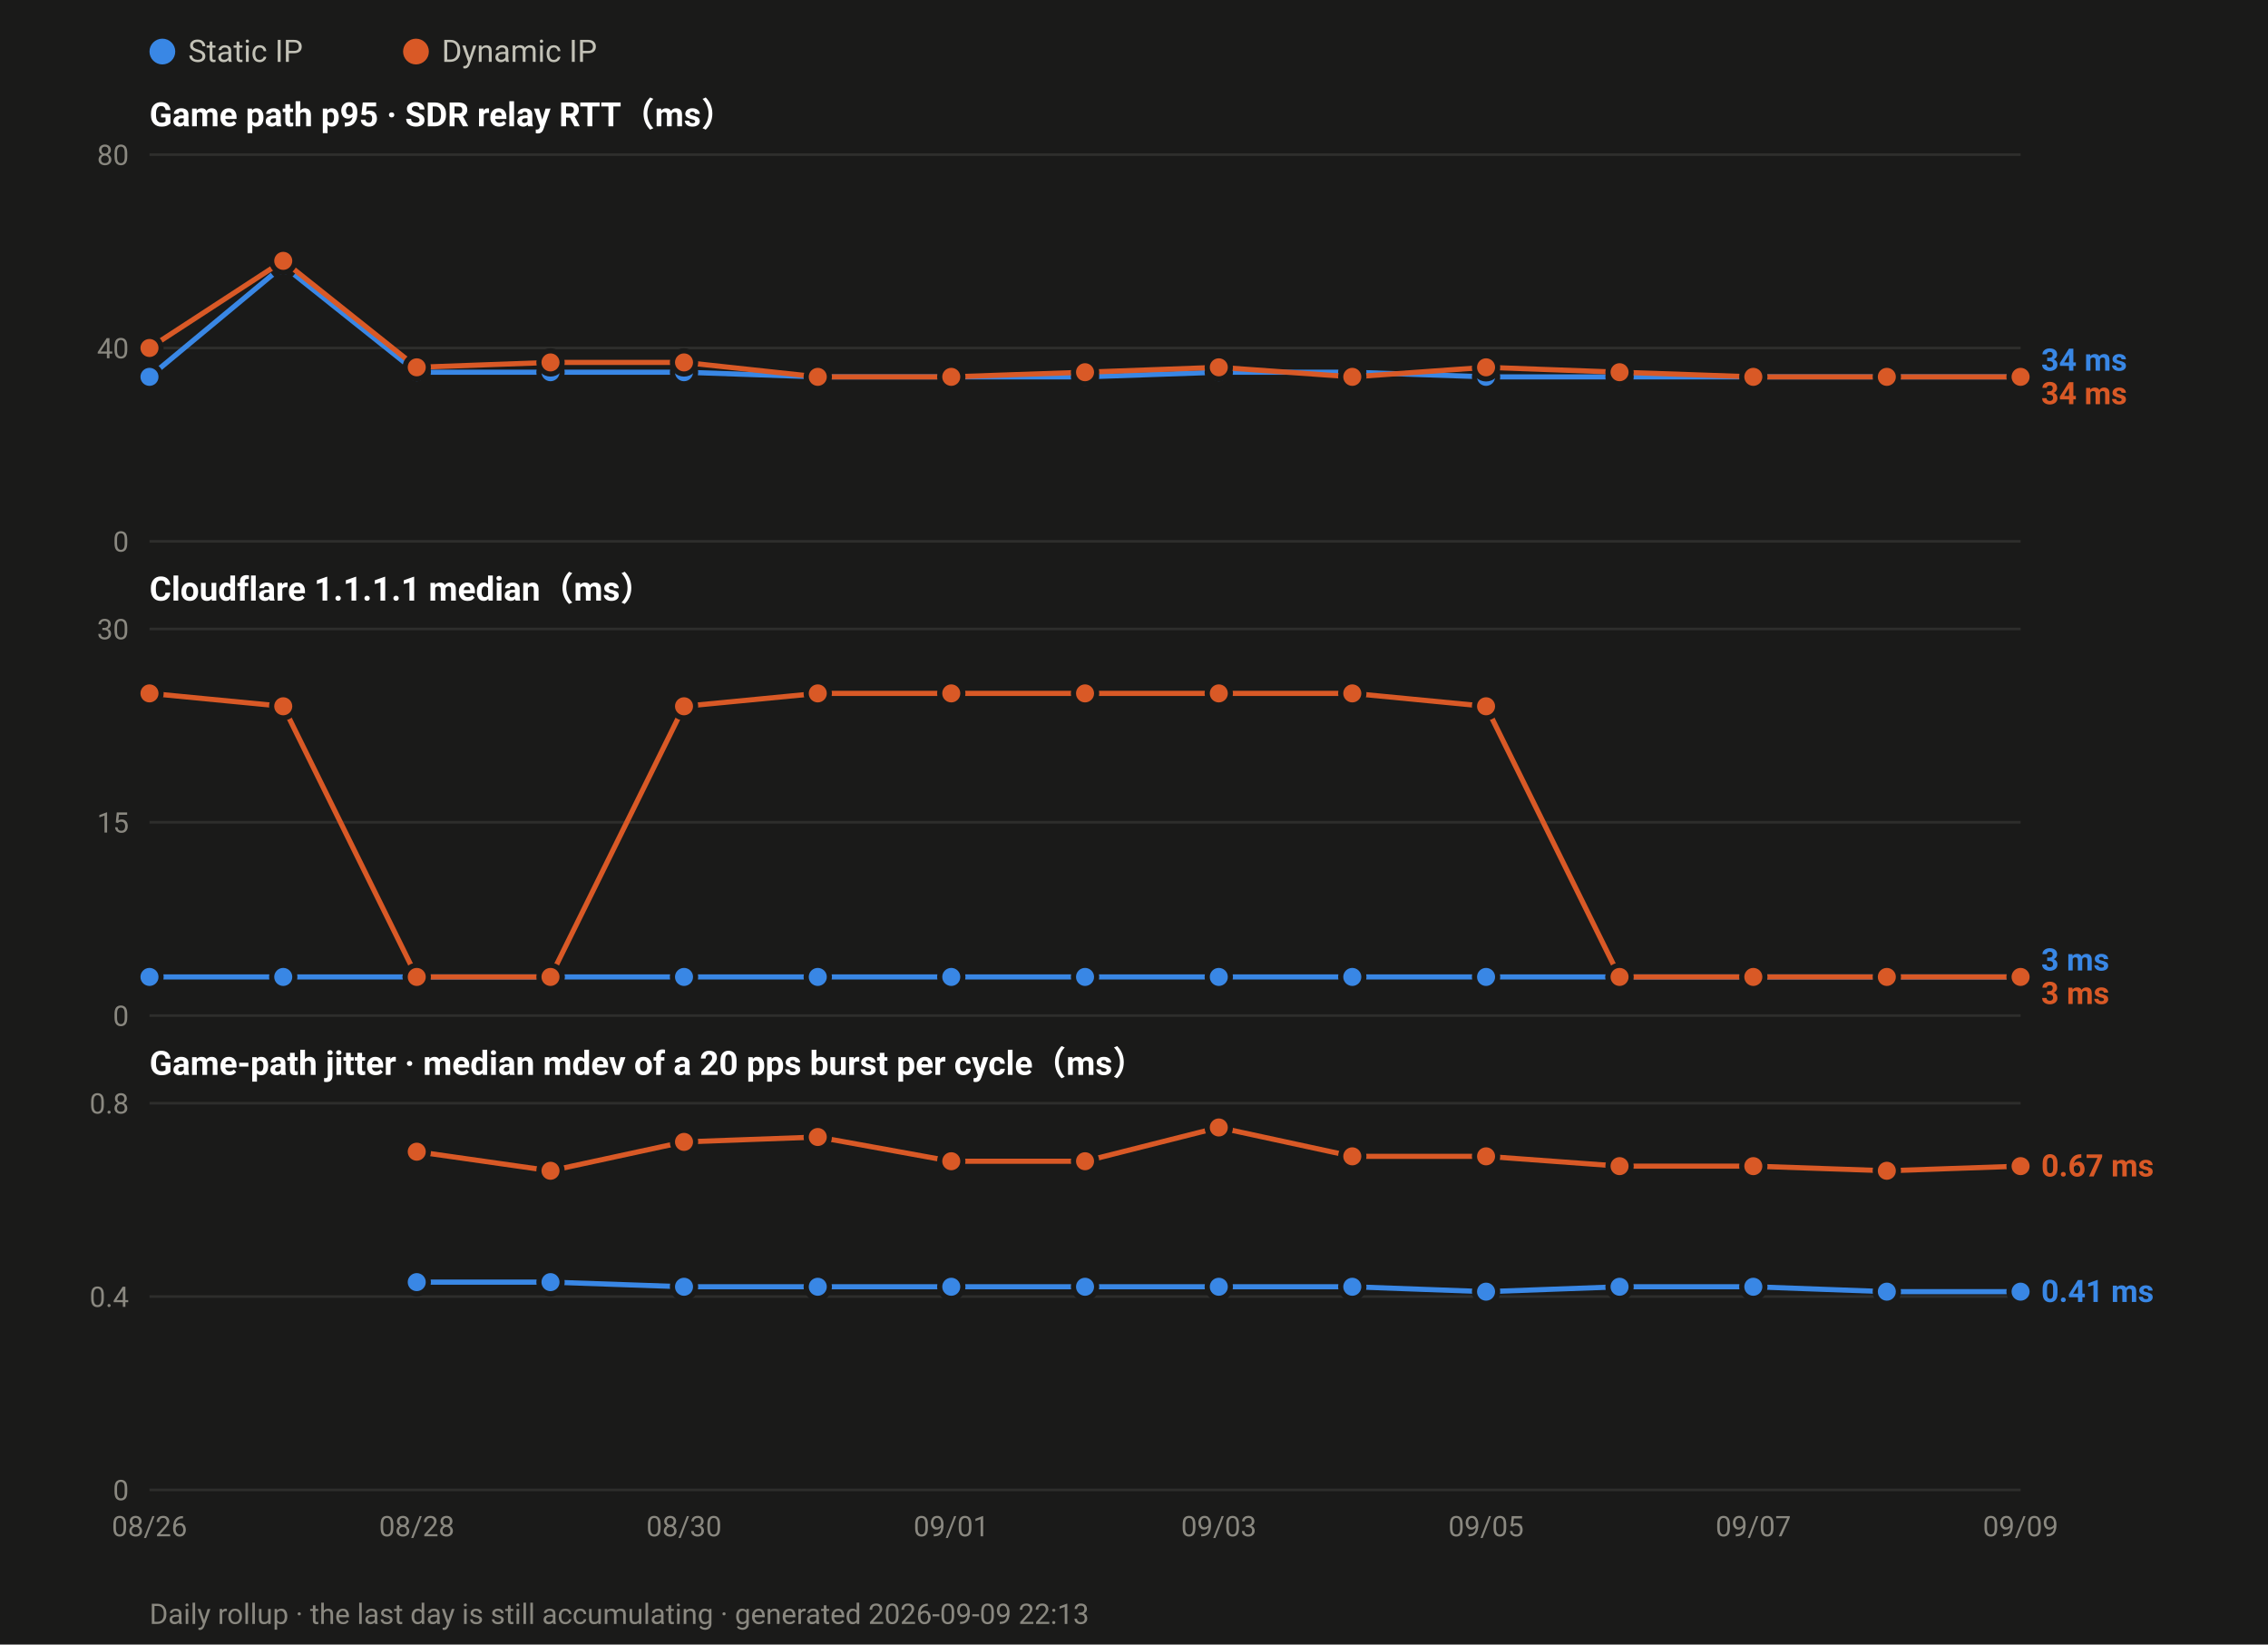
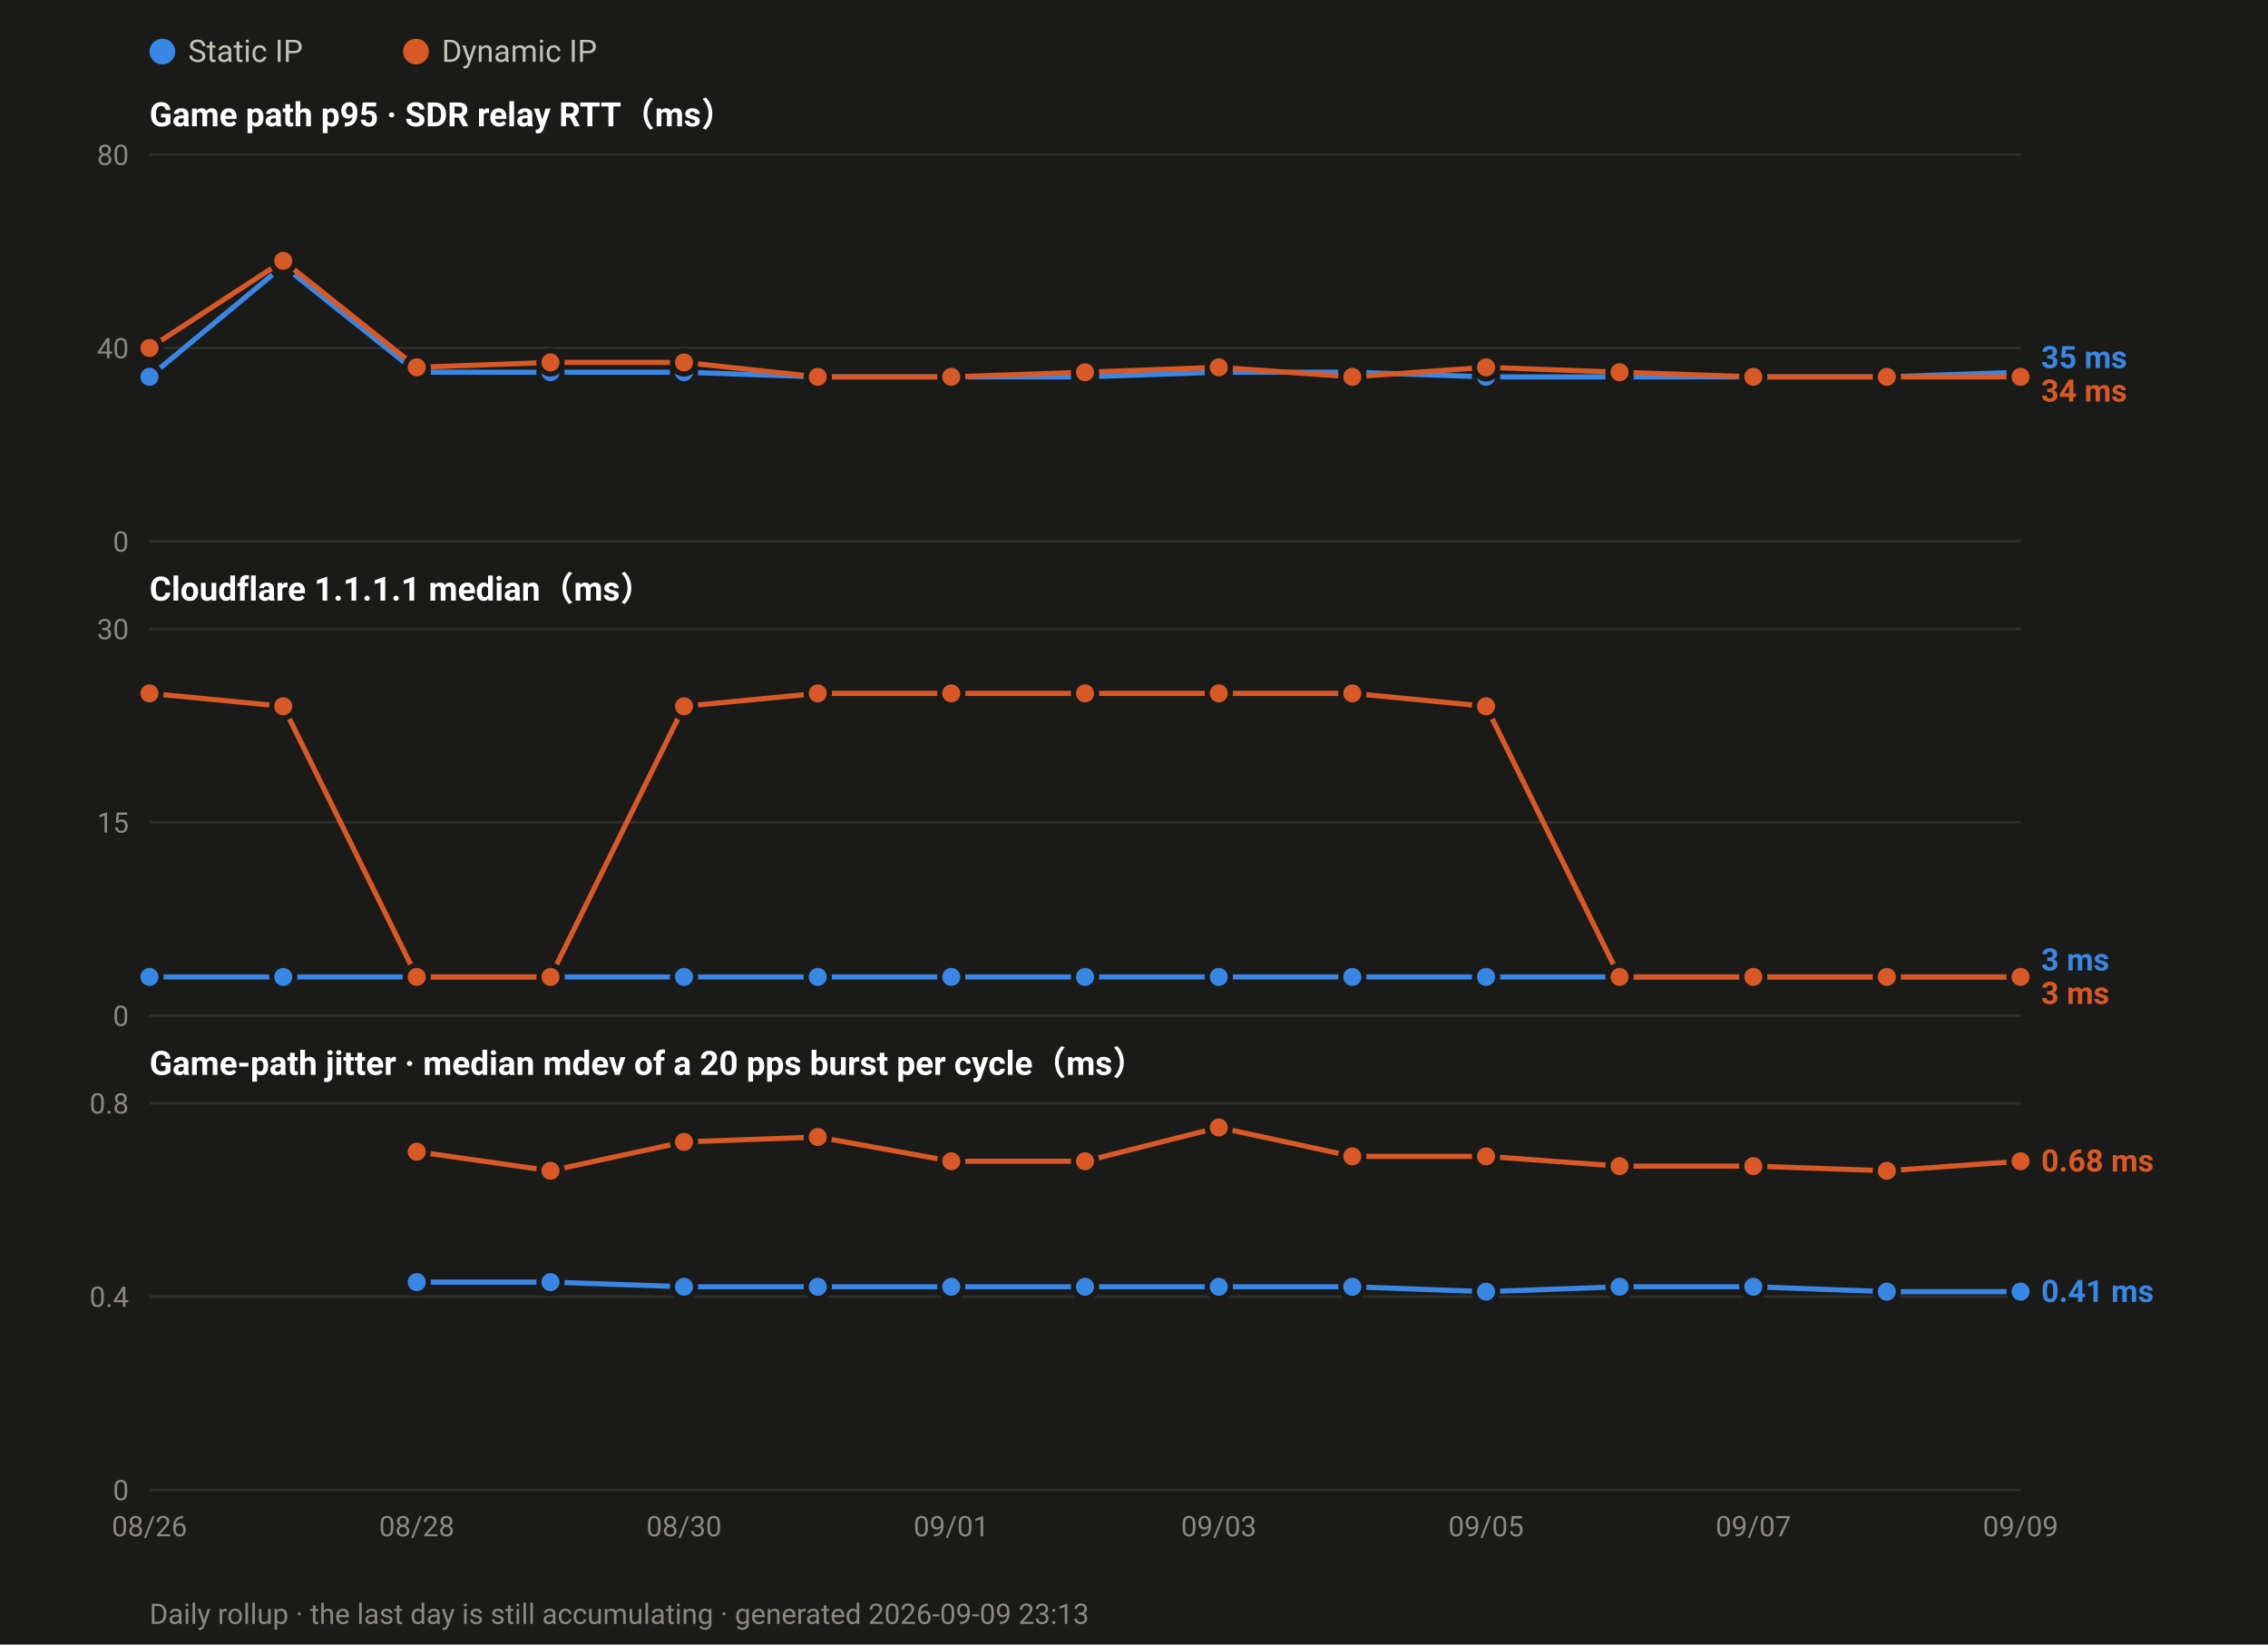
<svg xmlns="http://www.w3.org/2000/svg" width="880" height="638" viewBox="0 0 880 638" font-family="ui-sans-serif,-apple-system,Segoe UI,Roboto,Helvetica,Arial,sans-serif">
  <rect width="880" height="638" fill="#1a1a19" />
  <circle cx="63.0" cy="20" r="5" fill="#3987e5" />
  <text x="73.0" y="24" font-size="12" fill="#c3c2b7">Static IP</text>
  <circle cx="161.4" cy="20" r="5" fill="#d95926" />
  <text x="171.4" y="24" font-size="12" fill="#c3c2b7">Dynamic IP</text>
  <text x="58" y="49.0" font-size="13" font-weight="600" fill="#ffffff">Game path p95 · SDR relay RTT（ms）</text>
  <line x1="58" y1="210.0" x2="784.0" y2="210.0" stroke="#2e2e2c" stroke-width="1" />
  <text x="50" y="214.0" font-size="11" text-anchor="end" fill="#8a8880">0</text>
  <line x1="58" y1="135.0" x2="784.0" y2="135.0" stroke="#2e2e2c" stroke-width="1" />
  <text x="50" y="139.0" font-size="11" text-anchor="end" fill="#8a8880">40</text>
  <line x1="58" y1="60.0" x2="784.0" y2="60.0" stroke="#2e2e2c" stroke-width="1" />
  <text x="50" y="64.0" font-size="11" text-anchor="end" fill="#8a8880">80</text>
-   <polyline fill="none" stroke="#3987e5" stroke-width="2" stroke-linejoin="round" points="58.0,146.2 109.9,103.1 161.7,144.4 213.6,144.4 265.4,144.4 317.3,146.2 369.1,146.2 421.0,146.2 472.9,144.4 524.7,144.4 576.6,146.2 628.4,146.2 680.3,146.2 732.1,146.2 784.0,146.2" />
+   <polyline fill="none" stroke="#3987e5" stroke-width="2" stroke-linejoin="round" points="58.0,146.2 109.9,103.1 161.7,144.4 213.6,144.4 265.4,144.4 317.3,146.2 369.1,146.2 421.0,146.2 472.9,144.4 524.7,144.4 576.6,146.2 628.4,146.2 680.3,146.2 732.1,146.2 784.0,144.4" />
  <circle cx="58.0" cy="146.2" r="4.5" fill="#3987e5" stroke="#1a1a19" stroke-width="2" />
  <circle cx="109.9" cy="103.1" r="4.5" fill="#3987e5" stroke="#1a1a19" stroke-width="2" />
  <circle cx="161.7" cy="144.4" r="4.5" fill="#3987e5" stroke="#1a1a19" stroke-width="2" />
  <circle cx="213.6" cy="144.4" r="4.5" fill="#3987e5" stroke="#1a1a19" stroke-width="2" />
  <circle cx="265.4" cy="144.4" r="4.5" fill="#3987e5" stroke="#1a1a19" stroke-width="2" />
  <circle cx="317.3" cy="146.2" r="4.5" fill="#3987e5" stroke="#1a1a19" stroke-width="2" />
  <circle cx="369.1" cy="146.2" r="4.5" fill="#3987e5" stroke="#1a1a19" stroke-width="2" />
  <circle cx="421.0" cy="146.2" r="4.5" fill="#3987e5" stroke="#1a1a19" stroke-width="2" />
  <circle cx="472.9" cy="144.4" r="4.5" fill="#3987e5" stroke="#1a1a19" stroke-width="2" />
  <circle cx="524.7" cy="144.4" r="4.5" fill="#3987e5" stroke="#1a1a19" stroke-width="2" />
  <circle cx="576.6" cy="146.2" r="4.5" fill="#3987e5" stroke="#1a1a19" stroke-width="2" />
  <circle cx="628.4" cy="146.2" r="4.5" fill="#3987e5" stroke="#1a1a19" stroke-width="2" />
  <circle cx="680.3" cy="146.2" r="4.5" fill="#3987e5" stroke="#1a1a19" stroke-width="2" />
  <circle cx="732.1" cy="146.2" r="4.5" fill="#3987e5" stroke="#1a1a19" stroke-width="2" />
-   <circle cx="784.0" cy="146.2" r="4.5" fill="#3987e5" stroke="#1a1a19" stroke-width="2" />
+   <circle cx="784.0" cy="144.4" r="4.5" fill="#3987e5" stroke="#1a1a19" stroke-width="2" />
  <polyline fill="none" stroke="#d95926" stroke-width="2" stroke-linejoin="round" points="58.0,135.0 109.9,101.2 161.7,142.5 213.6,140.6 265.4,140.6 317.3,146.2 369.1,146.2 421.0,144.4 472.9,142.5 524.7,146.2 576.6,142.5 628.4,144.4 680.3,146.2 732.1,146.2 784.0,146.2" />
  <circle cx="58.0" cy="135.0" r="4.5" fill="#d95926" stroke="#1a1a19" stroke-width="2" />
  <circle cx="109.9" cy="101.2" r="4.5" fill="#d95926" stroke="#1a1a19" stroke-width="2" />
  <circle cx="161.7" cy="142.5" r="4.5" fill="#d95926" stroke="#1a1a19" stroke-width="2" />
  <circle cx="213.6" cy="140.6" r="4.5" fill="#d95926" stroke="#1a1a19" stroke-width="2" />
  <circle cx="265.4" cy="140.6" r="4.5" fill="#d95926" stroke="#1a1a19" stroke-width="2" />
  <circle cx="317.3" cy="146.2" r="4.5" fill="#d95926" stroke="#1a1a19" stroke-width="2" />
  <circle cx="369.1" cy="146.2" r="4.5" fill="#d95926" stroke="#1a1a19" stroke-width="2" />
  <circle cx="421.0" cy="144.4" r="4.5" fill="#d95926" stroke="#1a1a19" stroke-width="2" />
  <circle cx="472.9" cy="142.5" r="4.5" fill="#d95926" stroke="#1a1a19" stroke-width="2" />
  <circle cx="524.7" cy="146.2" r="4.5" fill="#d95926" stroke="#1a1a19" stroke-width="2" />
  <circle cx="576.6" cy="142.5" r="4.5" fill="#d95926" stroke="#1a1a19" stroke-width="2" />
  <circle cx="628.4" cy="144.4" r="4.5" fill="#d95926" stroke="#1a1a19" stroke-width="2" />
  <circle cx="680.3" cy="146.2" r="4.5" fill="#d95926" stroke="#1a1a19" stroke-width="2" />
  <circle cx="732.1" cy="146.2" r="4.5" fill="#d95926" stroke="#1a1a19" stroke-width="2" />
  <circle cx="784.0" cy="146.2" r="4.5" fill="#d95926" stroke="#1a1a19" stroke-width="2" />
-   <text x="792.0" y="143.8" font-size="12" font-weight="600" fill="#3987e5">34 ms</text>
-   <text x="792.0" y="156.8" font-size="12" font-weight="600" fill="#d95926">34 ms</text>
+   <text x="792.0" y="142.8" font-size="12" font-weight="600" fill="#3987e5">35 ms</text>
+   <text x="792.0" y="155.8" font-size="12" font-weight="600" fill="#d95926">34 ms</text>
  <text x="58" y="233.0" font-size="13" font-weight="600" fill="#ffffff">Cloudflare 1.1.1.1 median（ms）</text>
  <line x1="58" y1="394.0" x2="784.0" y2="394.0" stroke="#2e2e2c" stroke-width="1" />
  <text x="50" y="398.0" font-size="11" text-anchor="end" fill="#8a8880">0</text>
  <line x1="58" y1="319.0" x2="784.0" y2="319.0" stroke="#2e2e2c" stroke-width="1" />
  <text x="50" y="323.0" font-size="11" text-anchor="end" fill="#8a8880">15</text>
  <line x1="58" y1="244.0" x2="784.0" y2="244.0" stroke="#2e2e2c" stroke-width="1" />
  <text x="50" y="248.0" font-size="11" text-anchor="end" fill="#8a8880">30</text>
  <polyline fill="none" stroke="#3987e5" stroke-width="2" stroke-linejoin="round" points="58.0,379.0 109.9,379.0 161.7,379.0 213.6,379.0 265.4,379.0 317.3,379.0 369.1,379.0 421.0,379.0 472.9,379.0 524.7,379.0 576.6,379.0 628.4,379.0 680.3,379.0 732.1,379.0 784.0,379.0" />
  <circle cx="58.0" cy="379.0" r="4.5" fill="#3987e5" stroke="#1a1a19" stroke-width="2" />
  <circle cx="109.9" cy="379.0" r="4.5" fill="#3987e5" stroke="#1a1a19" stroke-width="2" />
  <circle cx="161.7" cy="379.0" r="4.5" fill="#3987e5" stroke="#1a1a19" stroke-width="2" />
  <circle cx="213.6" cy="379.0" r="4.5" fill="#3987e5" stroke="#1a1a19" stroke-width="2" />
  <circle cx="265.4" cy="379.0" r="4.5" fill="#3987e5" stroke="#1a1a19" stroke-width="2" />
  <circle cx="317.3" cy="379.0" r="4.5" fill="#3987e5" stroke="#1a1a19" stroke-width="2" />
  <circle cx="369.1" cy="379.0" r="4.5" fill="#3987e5" stroke="#1a1a19" stroke-width="2" />
  <circle cx="421.0" cy="379.0" r="4.5" fill="#3987e5" stroke="#1a1a19" stroke-width="2" />
  <circle cx="472.9" cy="379.0" r="4.5" fill="#3987e5" stroke="#1a1a19" stroke-width="2" />
  <circle cx="524.7" cy="379.0" r="4.5" fill="#3987e5" stroke="#1a1a19" stroke-width="2" />
  <circle cx="576.6" cy="379.0" r="4.5" fill="#3987e5" stroke="#1a1a19" stroke-width="2" />
  <circle cx="628.4" cy="379.0" r="4.5" fill="#3987e5" stroke="#1a1a19" stroke-width="2" />
  <circle cx="680.3" cy="379.0" r="4.5" fill="#3987e5" stroke="#1a1a19" stroke-width="2" />
  <circle cx="732.1" cy="379.0" r="4.5" fill="#3987e5" stroke="#1a1a19" stroke-width="2" />
  <circle cx="784.0" cy="379.0" r="4.5" fill="#3987e5" stroke="#1a1a19" stroke-width="2" />
  <polyline fill="none" stroke="#d95926" stroke-width="2" stroke-linejoin="round" points="58.0,269.0 109.9,274.0 161.7,379.0 213.6,379.0 265.4,274.0 317.3,269.0 369.1,269.0 421.0,269.0 472.9,269.0 524.7,269.0 576.6,274.0 628.4,379.0 680.3,379.0 732.1,379.0 784.0,379.0" />
  <circle cx="58.0" cy="269.0" r="4.5" fill="#d95926" stroke="#1a1a19" stroke-width="2" />
  <circle cx="109.9" cy="274.0" r="4.5" fill="#d95926" stroke="#1a1a19" stroke-width="2" />
  <circle cx="161.7" cy="379.0" r="4.5" fill="#d95926" stroke="#1a1a19" stroke-width="2" />
  <circle cx="213.6" cy="379.0" r="4.5" fill="#d95926" stroke="#1a1a19" stroke-width="2" />
  <circle cx="265.4" cy="274.0" r="4.5" fill="#d95926" stroke="#1a1a19" stroke-width="2" />
  <circle cx="317.3" cy="269.0" r="4.5" fill="#d95926" stroke="#1a1a19" stroke-width="2" />
  <circle cx="369.1" cy="269.0" r="4.5" fill="#d95926" stroke="#1a1a19" stroke-width="2" />
  <circle cx="421.0" cy="269.0" r="4.5" fill="#d95926" stroke="#1a1a19" stroke-width="2" />
  <circle cx="472.9" cy="269.0" r="4.5" fill="#d95926" stroke="#1a1a19" stroke-width="2" />
  <circle cx="524.7" cy="269.0" r="4.5" fill="#d95926" stroke="#1a1a19" stroke-width="2" />
  <circle cx="576.6" cy="274.0" r="4.5" fill="#d95926" stroke="#1a1a19" stroke-width="2" />
  <circle cx="628.4" cy="379.0" r="4.5" fill="#d95926" stroke="#1a1a19" stroke-width="2" />
  <circle cx="680.3" cy="379.0" r="4.5" fill="#d95926" stroke="#1a1a19" stroke-width="2" />
  <circle cx="732.1" cy="379.0" r="4.5" fill="#d95926" stroke="#1a1a19" stroke-width="2" />
  <circle cx="784.0" cy="379.0" r="4.5" fill="#d95926" stroke="#1a1a19" stroke-width="2" />
  <text x="792.0" y="376.5" font-size="12" font-weight="600" fill="#3987e5">3 ms</text>
  <text x="792.0" y="389.5" font-size="12" font-weight="600" fill="#d95926">3 ms</text>
  <text x="58" y="417.0" font-size="13" font-weight="600" fill="#ffffff">Game-path jitter · median mdev of a 20 pps burst per cycle（ms）</text>
  <line x1="58" y1="578.0" x2="784.0" y2="578.0" stroke="#2e2e2c" stroke-width="1" />
  <text x="50" y="582.0" font-size="11" text-anchor="end" fill="#8a8880">0</text>
  <line x1="58" y1="503.0" x2="784.0" y2="503.0" stroke="#2e2e2c" stroke-width="1" />
  <text x="50" y="507.0" font-size="11" text-anchor="end" fill="#8a8880">0.4</text>
  <line x1="58" y1="428.0" x2="784.0" y2="428.0" stroke="#2e2e2c" stroke-width="1" />
  <text x="50" y="432.0" font-size="11" text-anchor="end" fill="#8a8880">0.8</text>
  <polyline fill="none" stroke="#3987e5" stroke-width="2" stroke-linejoin="round" points="161.7,497.4 213.6,497.4 265.4,499.2 317.3,499.2 369.1,499.2 421.0,499.2 472.9,499.2 524.7,499.2 576.6,501.1 628.4,499.2 680.3,499.2 732.1,501.1 784.0,501.1" />
  <circle cx="161.7" cy="497.4" r="4.5" fill="#3987e5" stroke="#1a1a19" stroke-width="2" />
  <circle cx="213.6" cy="497.4" r="4.5" fill="#3987e5" stroke="#1a1a19" stroke-width="2" />
  <circle cx="265.4" cy="499.2" r="4.5" fill="#3987e5" stroke="#1a1a19" stroke-width="2" />
  <circle cx="317.3" cy="499.2" r="4.5" fill="#3987e5" stroke="#1a1a19" stroke-width="2" />
  <circle cx="369.1" cy="499.2" r="4.5" fill="#3987e5" stroke="#1a1a19" stroke-width="2" />
  <circle cx="421.0" cy="499.2" r="4.5" fill="#3987e5" stroke="#1a1a19" stroke-width="2" />
  <circle cx="472.9" cy="499.2" r="4.5" fill="#3987e5" stroke="#1a1a19" stroke-width="2" />
  <circle cx="524.7" cy="499.2" r="4.5" fill="#3987e5" stroke="#1a1a19" stroke-width="2" />
  <circle cx="576.6" cy="501.1" r="4.5" fill="#3987e5" stroke="#1a1a19" stroke-width="2" />
  <circle cx="628.4" cy="499.2" r="4.5" fill="#3987e5" stroke="#1a1a19" stroke-width="2" />
  <circle cx="680.3" cy="499.2" r="4.5" fill="#3987e5" stroke="#1a1a19" stroke-width="2" />
  <circle cx="732.1" cy="501.1" r="4.5" fill="#3987e5" stroke="#1a1a19" stroke-width="2" />
  <circle cx="784.0" cy="501.1" r="4.5" fill="#3987e5" stroke="#1a1a19" stroke-width="2" />
-   <polyline fill="none" stroke="#d95926" stroke-width="2" stroke-linejoin="round" points="161.7,446.8 213.6,454.2 265.4,443.0 317.3,441.1 369.1,450.5 421.0,450.5 472.9,437.4 524.7,448.6 576.6,448.6 628.4,452.4 680.3,452.4 732.1,454.2 784.0,452.4" />
+   <polyline fill="none" stroke="#d95926" stroke-width="2" stroke-linejoin="round" points="161.7,446.8 213.6,454.2 265.4,443.0 317.3,441.1 369.1,450.5 421.0,450.5 472.9,437.4 524.7,448.6 576.6,448.6 628.4,452.4 680.3,452.4 732.1,454.2 784.0,450.5" />
  <circle cx="161.7" cy="446.8" r="4.5" fill="#d95926" stroke="#1a1a19" stroke-width="2" />
  <circle cx="213.6" cy="454.2" r="4.5" fill="#d95926" stroke="#1a1a19" stroke-width="2" />
  <circle cx="265.4" cy="443.0" r="4.5" fill="#d95926" stroke="#1a1a19" stroke-width="2" />
  <circle cx="317.3" cy="441.1" r="4.5" fill="#d95926" stroke="#1a1a19" stroke-width="2" />
  <circle cx="369.1" cy="450.5" r="4.5" fill="#d95926" stroke="#1a1a19" stroke-width="2" />
  <circle cx="421.0" cy="450.5" r="4.5" fill="#d95926" stroke="#1a1a19" stroke-width="2" />
  <circle cx="472.9" cy="437.4" r="4.5" fill="#d95926" stroke="#1a1a19" stroke-width="2" />
  <circle cx="524.7" cy="448.6" r="4.5" fill="#d95926" stroke="#1a1a19" stroke-width="2" />
  <circle cx="576.6" cy="448.6" r="4.5" fill="#d95926" stroke="#1a1a19" stroke-width="2" />
  <circle cx="628.4" cy="452.4" r="4.5" fill="#d95926" stroke="#1a1a19" stroke-width="2" />
  <circle cx="680.3" cy="452.4" r="4.5" fill="#d95926" stroke="#1a1a19" stroke-width="2" />
  <circle cx="732.1" cy="454.2" r="4.5" fill="#d95926" stroke="#1a1a19" stroke-width="2" />
-   <circle cx="784.0" cy="452.4" r="4.5" fill="#d95926" stroke="#1a1a19" stroke-width="2" />
-   <text x="792.0" y="456.4" font-size="12" font-weight="600" fill="#d95926">0.67 ms</text>
+   <circle cx="784.0" cy="450.5" r="4.5" fill="#d95926" stroke="#1a1a19" stroke-width="2" />
+   <text x="792.0" y="454.5" font-size="12" font-weight="600" fill="#d95926">0.68 ms</text>
  <text x="792.0" y="505.1" font-size="12" font-weight="600" fill="#3987e5">0.41 ms</text>
  <text x="58.0" y="596.0" font-size="11" text-anchor="middle" fill="#8a8880">08/26</text>
  <text x="161.7" y="596.0" font-size="11" text-anchor="middle" fill="#8a8880">08/28</text>
  <text x="265.4" y="596.0" font-size="11" text-anchor="middle" fill="#8a8880">08/30</text>
  <text x="369.1" y="596.0" font-size="11" text-anchor="middle" fill="#8a8880">09/01</text>
  <text x="472.9" y="596.0" font-size="11" text-anchor="middle" fill="#8a8880">09/03</text>
  <text x="576.6" y="596.0" font-size="11" text-anchor="middle" fill="#8a8880">09/05</text>
  <text x="680.3" y="596.0" font-size="11" text-anchor="middle" fill="#8a8880">09/07</text>
  <text x="784.0" y="596.0" font-size="11" text-anchor="middle" fill="#8a8880">09/09</text>
-   <text x="58" y="630" font-size="11" fill="#8a8880">Daily rollup · the last day is still accumulating · generated 2026-09-09 22:13</text>
+   <text x="58" y="630" font-size="11" fill="#8a8880">Daily rollup · the last day is still accumulating · generated 2026-09-09 23:13</text>
</svg>
